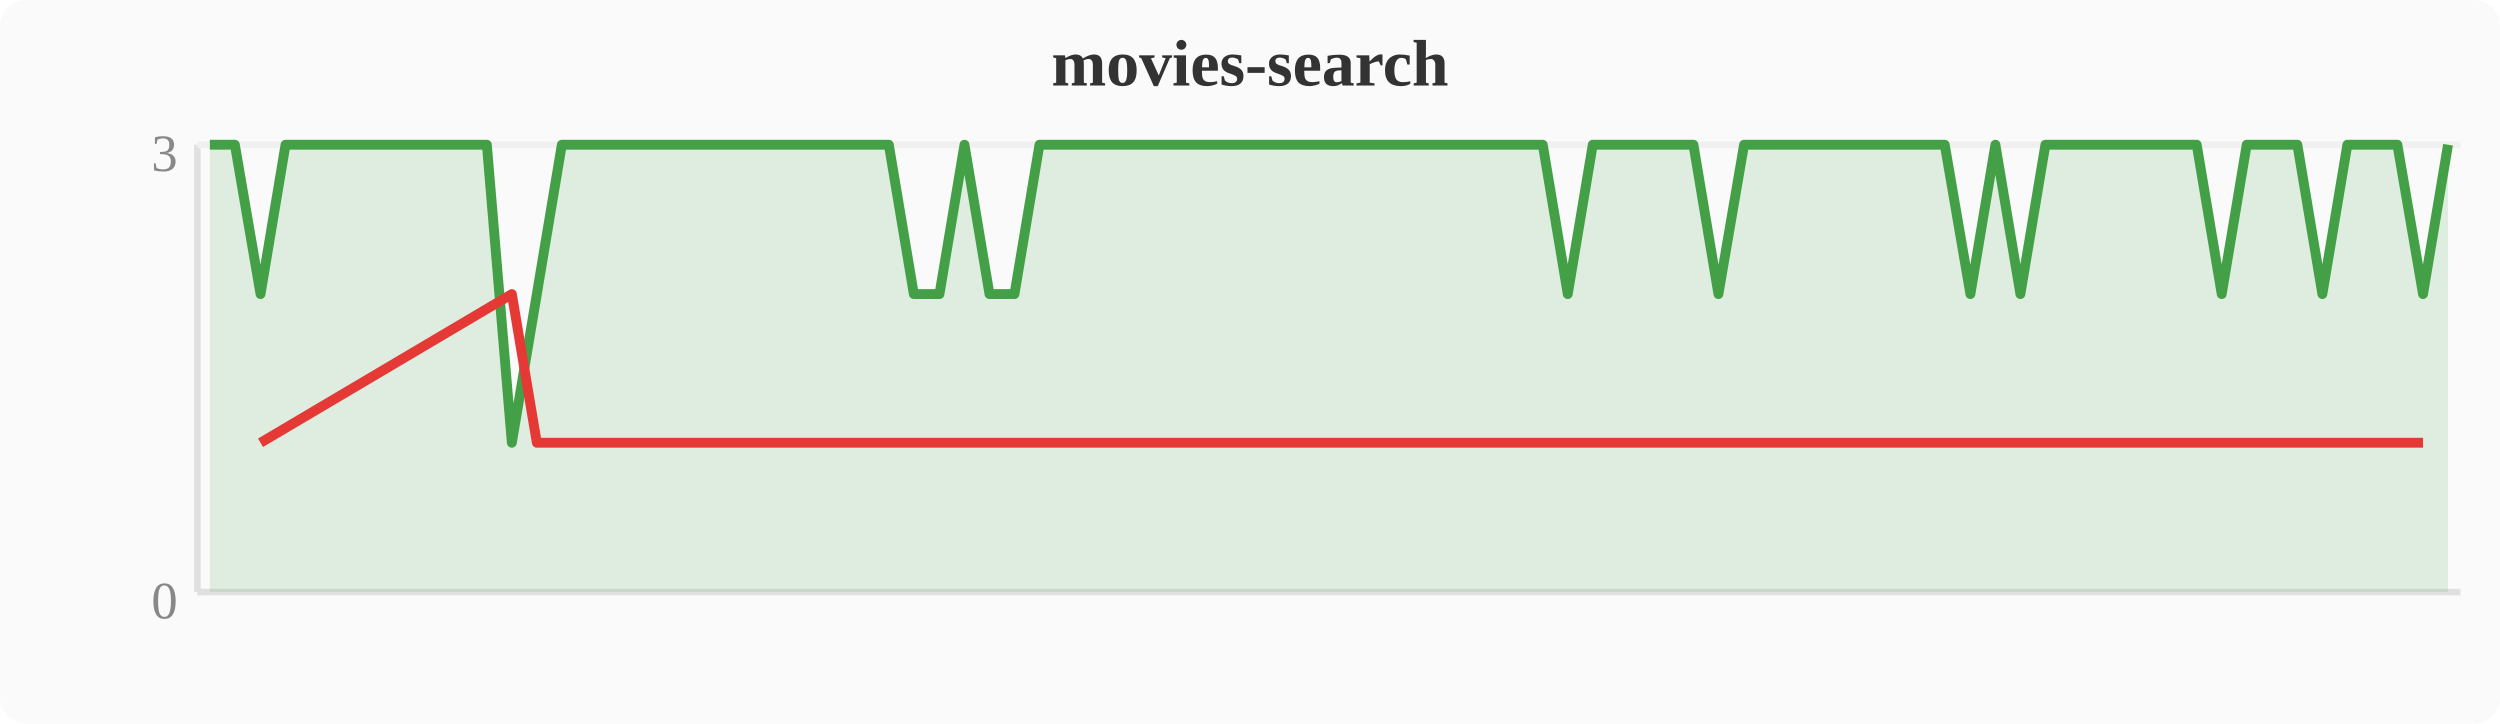
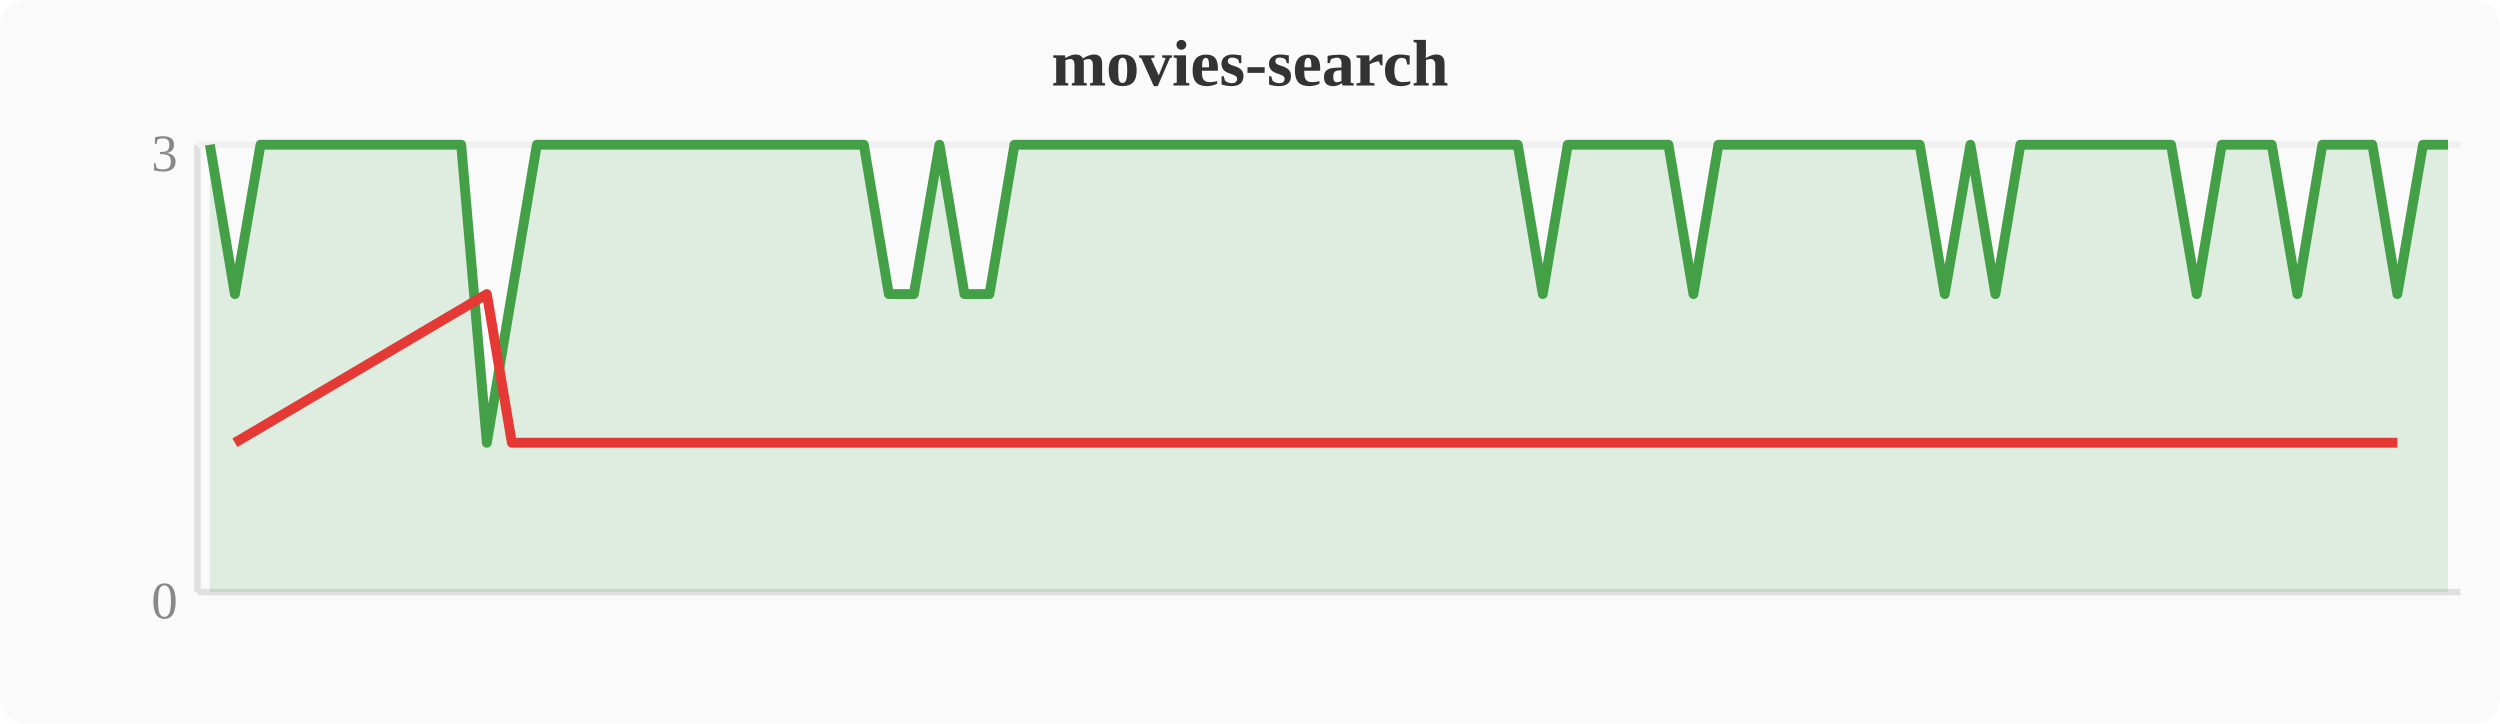
<svg xmlns="http://www.w3.org/2000/svg" width="380" height="110" viewBox="0 0 380 110">
  <rect width="380" height="110" fill="#fafafa" rx="4" />
  <text x="190" y="13" text-anchor="middle" font-size="10" font-weight="bold" fill="#333">movies-search</text>
  <line x1="30" y1="22" x2="30" y2="90" stroke="#e0e0e0" stroke-width="1" />
  <line x1="30" y1="90" x2="374" y2="90" stroke="#e0e0e0" stroke-width="1" />
  <line x1="30" y1="22" x2="374" y2="22" stroke="#f0f0f0" stroke-width="1" />
  <text x="27" y="94" text-anchor="end" font-size="8" fill="#888">0</text>
  <text x="27" y="26" text-anchor="end" font-size="8" fill="#888">3</text>
-   <polygon points="31.9,22.0 35.7,22.0 39.6,44.7 43.4,22.0 47.2,22.0 51.0,22.0 54.8,22.0 58.7,22.0 62.5,22.0 66.3,22.0 70.1,22.0 74.0,22.0 77.8,67.3 81.6,44.7 85.4,22.0 89.2,22.0 93.1,22.0 96.9,22.0 100.7,22.0 104.5,22.0 108.4,22.0 112.2,22.0 116.0,22.0 119.8,22.0 123.6,22.0 127.5,22.0 131.3,22.0 135.1,22.0 138.9,44.7 142.8,44.7 146.6,22.0 150.4,44.7 154.2,44.7 158.0,22.0 161.9,22.0 165.7,22.0 169.5,22.0 173.3,22.0 177.2,22.0 181.0,22.0 184.8,22.0 188.6,22.0 192.4,22.0 196.3,22.0 200.1,22.0 203.9,22.0 207.7,22.0 211.6,22.0 215.4,22.0 219.2,22.0 223.0,22.0 226.8,22.0 230.7,22.0 234.5,22.0 238.3,44.7 242.1,22.0 246.0,22.0 249.8,22.0 253.6,22.0 257.4,22.0 261.2,44.7 265.1,22.0 268.9,22.0 272.7,22.0 276.5,22.0 280.4,22.0 284.2,22.0 288.0,22.0 291.8,22.0 295.6,22.0 299.5,44.7 303.3,22.0 307.1,44.7 310.9,22.0 314.8,22.0 318.6,22.0 322.4,22.0 326.2,22.0 330.0,22.0 333.9,22.0 337.7,44.7 341.5,22.0 345.3,22.0 349.2,22.0 353.0,44.7 356.8,22.0 360.6,22.0 364.4,22.0 368.3,44.7 372.1,22.0 372.1,90 31.9,90" fill="#43a047" opacity="0.15" />
-   <polyline points="31.9,22.0 35.7,22.0 39.6,44.7 43.4,22.0 47.2,22.0 51.0,22.0 54.8,22.0 58.7,22.0 62.5,22.0 66.3,22.0 70.1,22.0 74.0,22.0 77.8,67.3 81.6,44.7 85.4,22.0 89.2,22.0 93.1,22.0 96.9,22.0 100.7,22.0 104.5,22.0 108.4,22.0 112.2,22.0 116.0,22.0 119.8,22.0 123.6,22.0 127.5,22.0 131.3,22.0 135.1,22.0 138.9,44.7 142.8,44.7 146.6,22.0 150.4,44.7 154.2,44.7 158.0,22.0 161.9,22.0 165.7,22.0 169.5,22.0 173.3,22.0 177.2,22.0 181.0,22.0 184.8,22.0 188.6,22.0 192.4,22.0 196.3,22.0 200.1,22.0 203.9,22.0 207.7,22.0 211.6,22.0 215.4,22.0 219.2,22.0 223.0,22.0 226.8,22.0 230.7,22.0 234.5,22.0 238.3,44.7 242.1,22.0 246.0,22.0 249.8,22.0 253.6,22.0 257.4,22.0 261.2,44.7 265.1,22.0 268.9,22.0 272.7,22.0 276.5,22.0 280.4,22.0 284.2,22.0 288.0,22.0 291.8,22.0 295.6,22.0 299.5,44.7 303.3,22.0 307.1,44.7 310.9,22.0 314.8,22.0 318.6,22.0 322.4,22.0 326.2,22.0 330.0,22.0 333.9,22.0 337.7,44.7 341.5,22.0 345.3,22.0 349.2,22.0 353.0,44.7 356.8,22.0 360.6,22.0 364.4,22.0 368.3,44.7 372.1,22.0" fill="none" stroke="#43a047" stroke-width="1.5" stroke-linejoin="round" />
-   <polyline points="39.6,67.3 77.8,44.7 81.6,67.3 138.9,67.3 142.8,67.3 150.4,67.3 154.2,67.3 238.3,67.3 261.2,67.3 299.5,67.3 307.1,67.3 337.7,67.3 353.0,67.3 368.3,67.3" fill="none" stroke="#e53935" stroke-width="1.5" stroke-linejoin="round" />
+   <polygon points="31.9,22.0 35.7,44.7 39.6,22.0 43.4,22.0 47.2,22.0 51.0,22.0 54.8,22.0 58.7,22.0 62.5,22.0 66.3,22.0 70.1,22.0 74.0,67.3 77.8,44.7 81.6,22.0 85.4,22.0 89.2,22.0 93.1,22.0 96.9,22.0 100.7,22.0 104.5,22.0 108.4,22.0 112.2,22.0 116.0,22.0 119.8,22.0 123.6,22.0 127.5,22.0 131.3,22.0 135.1,44.7 138.9,44.7 142.8,22.0 146.6,44.7 150.4,44.7 154.2,22.0 158.0,22.0 161.9,22.0 165.7,22.0 169.5,22.0 173.3,22.0 177.2,22.0 181.0,22.0 184.8,22.0 188.6,22.0 192.4,22.0 196.3,22.0 200.1,22.0 203.9,22.0 207.7,22.0 211.6,22.0 215.4,22.0 219.2,22.0 223.0,22.0 226.8,22.0 230.7,22.0 234.5,44.7 238.3,22.0 242.1,22.0 246.0,22.0 249.8,22.0 253.6,22.0 257.4,44.7 261.2,22.0 265.1,22.0 268.9,22.0 272.7,22.0 276.5,22.0 280.4,22.0 284.2,22.0 288.0,22.0 291.8,22.0 295.6,44.7 299.5,22.0 303.3,44.7 307.1,22.0 310.9,22.0 314.8,22.0 318.6,22.0 322.4,22.0 326.2,22.0 330.0,22.0 333.9,44.7 337.7,22.0 341.5,22.0 345.3,22.0 349.2,44.7 353.0,22.0 356.8,22.0 360.6,22.0 364.4,44.7 368.3,22.0 372.1,22.0 372.1,90 31.9,90" fill="#43a047" opacity="0.15" />
+   <polyline points="31.9,22.0 35.7,44.7 39.6,22.0 43.4,22.0 47.2,22.0 51.0,22.0 54.8,22.0 58.7,22.0 62.5,22.0 66.3,22.0 70.1,22.0 74.0,67.3 77.8,44.7 81.6,22.0 85.4,22.0 89.2,22.0 93.1,22.0 96.9,22.0 100.7,22.0 104.5,22.0 108.4,22.0 112.2,22.0 116.0,22.0 119.8,22.0 123.6,22.0 127.5,22.0 131.3,22.0 135.1,44.7 138.9,44.7 142.8,22.0 146.6,44.7 150.4,44.7 154.2,22.0 158.0,22.0 161.9,22.0 165.7,22.0 169.5,22.0 173.3,22.0 177.2,22.0 181.0,22.0 184.8,22.0 188.6,22.0 192.4,22.0 196.3,22.0 200.1,22.0 203.9,22.0 207.7,22.0 211.6,22.0 215.4,22.0 219.2,22.0 223.0,22.0 226.8,22.0 230.7,22.0 234.5,44.7 238.3,22.0 242.1,22.0 246.0,22.0 249.8,22.0 253.6,22.0 257.4,44.7 261.2,22.0 265.1,22.0 268.9,22.0 272.7,22.0 276.5,22.0 280.4,22.0 284.2,22.0 288.0,22.0 291.8,22.0 295.6,44.7 299.5,22.0 303.3,44.7 307.1,22.0 310.9,22.0 314.8,22.0 318.6,22.0 322.4,22.0 326.2,22.0 330.0,22.0 333.9,44.7 337.7,22.0 341.5,22.0 345.3,22.0 349.2,44.7 353.0,22.0 356.8,22.0 360.6,22.0 364.4,44.7 368.3,22.0 372.1,22.0" fill="none" stroke="#43a047" stroke-width="1.5" stroke-linejoin="round" />
+   <polyline points="35.7,67.3 74.0,44.7 77.8,67.3 135.1,67.3 138.9,67.3 146.6,67.3 150.4,67.3 234.5,67.3 257.4,67.3 295.6,67.3 303.3,67.3 333.9,67.3 349.2,67.3 364.4,67.3" fill="none" stroke="#e53935" stroke-width="1.5" stroke-linejoin="round" />
</svg>
